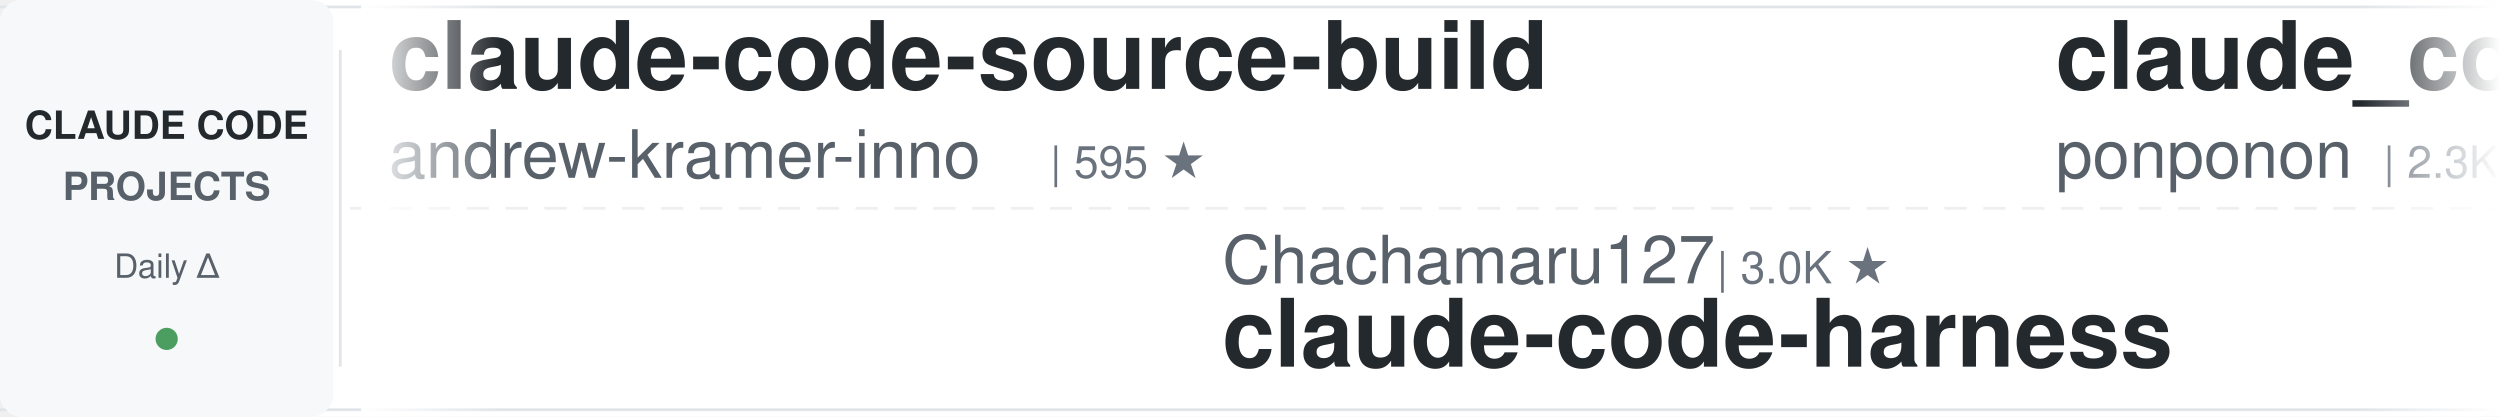
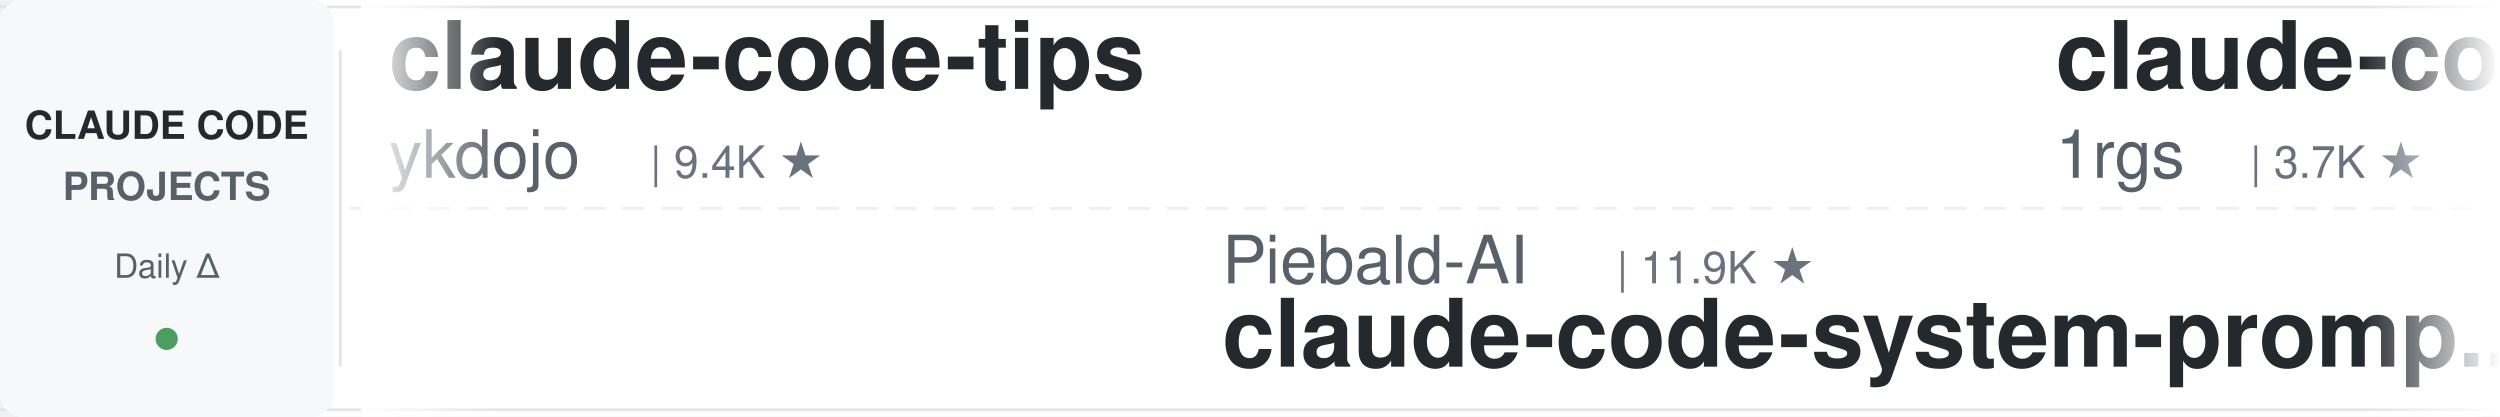
<svg xmlns="http://www.w3.org/2000/svg" width="900" height="150">
  <defs>
    <linearGradient id="leftFade" x1="0%" y1="0%" x2="100%" y2="0%">
      <stop offset="0%" style="stop-color:#ffffff;stop-opacity:1" />
      <stop offset="100%" style="stop-color:#ffffff;stop-opacity:0" />
    </linearGradient>
    <linearGradient id="rightFade" x1="0%" y1="0%" x2="100%" y2="0%">
      <stop offset="0%" style="stop-color:#ffffff;stop-opacity:0" />
      <stop offset="100%" style="stop-color:#ffffff;stop-opacity:1" />
    </linearGradient>
  </defs>
  <rect width="900" height="150" fill="#ffffff" rx="8" />
  <rect x="0" y="2" width="900" height="1" fill="#e1e4e8" />
  <rect x="0" y="147" width="900" height="1" fill="#e1e4e8" />
  <line x1="0" y1="75" x2="900" y2="75" stroke="#e1e4e8" stroke-width="1" stroke-dasharray="8 6" opacity="0.6" />
  <rect x="0" y="0" width="120" height="150" fill="#f6f8fa" rx="8" />
  <text x="60" y="50" font-family="-apple-system, BlinkMacSystemFont, 'Segoe UI', Helvetica, Arial, sans-serif" font-size="14" font-weight="600" fill="#24292e" text-anchor="middle">CLAUDE CODE</text>
  <text x="60" y="72" font-family="-apple-system, BlinkMacSystemFont, 'Segoe UI', Helvetica, Arial, sans-serif" font-size="14" font-weight="600" fill="#586069" text-anchor="middle">PROJECTS</text>
  <text x="60" y="100" font-family="-apple-system, BlinkMacSystemFont, 'Segoe UI', Helvetica, Arial, sans-serif" font-size="12" font-weight="500" fill="#586069" text-anchor="middle">Daily Δ</text>
  <circle cx="60" cy="122" r="4" fill="#22863a" opacity="0.8" />
  <rect x="122" y="18" width="1" height="114" fill="#e1e4e8" />
  <clipPath id="tickerClip">
    <rect x="130" y="0" width="770" height="150" />
  </clipPath>
  <g clip-path="url(#tickerClip)">
    <g id="tickerItems">
      <animateTransform attributeName="transform" attributeType="XML" type="translate" from="0 0" to="-3000 0" dur="54s" repeatCount="indefinite" />
      <g transform="translate(0, 0)">
-         <text x="140" y="32" font-family="-apple-system, BlinkMacSystemFont, 'Segoe UI', Helvetica, Arial, sans-serif" font-size="34" font-weight="600" fill="#24292e">claude-code-source-build</text>
-         <text x="140" y="64" font-family="-apple-system, BlinkMacSystemFont, 'Segoe UI', Helvetica, Arial, sans-serif" font-size="24" font-weight="400" fill="#586069">andrew-kramer-inno</text>
-         <text x="378" y="64" font-family="-apple-system, BlinkMacSystemFont, 'Segoe UI', Helvetica, Arial, sans-serif" font-size="16" font-weight="500" fill="#6a737d">| 595 ★</text>
+         <text x="140" y="32" font-family="-apple-system, BlinkMacSystemFont, 'Segoe UI', Helvetica, Arial, sans-serif" font-size="34" font-weight="600" fill="#24292e">claude-code-tips</text>
+         <text x="140" y="64" font-family="-apple-system, BlinkMacSystemFont, 'Segoe UI', Helvetica, Arial, sans-serif" font-size="24" font-weight="400" fill="#586069">ykdojo</text>
+         <text x="234" y="64" font-family="-apple-system, BlinkMacSystemFont, 'Segoe UI', Helvetica, Arial, sans-serif" font-size="16" font-weight="500" fill="#6a737d">| 9.4K ★</text>
      </g>
      <g transform="translate(300, 0)">
-         <text x="140" y="102" font-family="-apple-system, BlinkMacSystemFont, 'Segoe UI', Helvetica, Arial, sans-serif" font-size="24" font-weight="400" fill="#586069">Chachamaru127</text>
-         <text x="318" y="102" font-family="-apple-system, BlinkMacSystemFont, 'Segoe UI', Helvetica, Arial, sans-serif" font-size="16" font-weight="500" fill="#6a737d">| 3.0K ★</text>
-         <text x="140" y="132" font-family="-apple-system, BlinkMacSystemFont, 'Segoe UI', Helvetica, Arial, sans-serif" font-size="34" font-weight="600" fill="#24292e">claude-code-harness</text>
+         <text x="140" y="102" font-family="-apple-system, BlinkMacSystemFont, 'Segoe UI', Helvetica, Arial, sans-serif" font-size="24" font-weight="400" fill="#586069">Piebald-AI</text>
+         <text x="282" y="102" font-family="-apple-system, BlinkMacSystemFont, 'Segoe UI', Helvetica, Arial, sans-serif" font-size="16" font-weight="500" fill="#6a737d">| 11.9K ★</text>
+         <text x="140" y="132" font-family="-apple-system, BlinkMacSystemFont, 'Segoe UI', Helvetica, Arial, sans-serif" font-size="34" font-weight="600" fill="#24292e">claude-code-system-promp...</text>
      </g>
      <g transform="translate(600, 0)">
-         <text x="140" y="32" font-family="-apple-system, BlinkMacSystemFont, 'Segoe UI', Helvetica, Arial, sans-serif" font-size="34" font-weight="600" fill="#24292e">claude_code_src</text>
-         <text x="140" y="64" font-family="-apple-system, BlinkMacSystemFont, 'Segoe UI', Helvetica, Arial, sans-serif" font-size="24" font-weight="400" fill="#586069">ponponon</text>
-         <text x="258" y="64" font-family="-apple-system, BlinkMacSystemFont, 'Segoe UI', Helvetica, Arial, sans-serif" font-size="16" font-weight="500" fill="#6a737d">| 2.3K ★</text>
+         <text x="140" y="32" font-family="-apple-system, BlinkMacSystemFont, 'Segoe UI', Helvetica, Arial, sans-serif" font-size="34" font-weight="600" fill="#24292e">claude-code-proxy</text>
+         <text x="140" y="64" font-family="-apple-system, BlinkMacSystemFont, 'Segoe UI', Helvetica, Arial, sans-serif" font-size="24" font-weight="400" fill="#586069">1rgs</text>
+         <text x="210" y="64" font-family="-apple-system, BlinkMacSystemFont, 'Segoe UI', Helvetica, Arial, sans-serif" font-size="16" font-weight="500" fill="#6a737d">| 3.7K ★</text>
      </g>
      <g transform="translate(900, 0)">
-         <text x="140" y="102" font-family="-apple-system, BlinkMacSystemFont, 'Segoe UI', Helvetica, Arial, sans-serif" font-size="24" font-weight="400" fill="#586069">darcyegb</text>
-         <text x="258" y="102" font-family="-apple-system, BlinkMacSystemFont, 'Segoe UI', Helvetica, Arial, sans-serif" font-size="16" font-weight="500" fill="#6a737d">| 748 ★</text>
-         <text x="140" y="132" font-family="-apple-system, BlinkMacSystemFont, 'Segoe UI', Helvetica, Arial, sans-serif" font-size="34" font-weight="600" fill="#24292e">ClaudeCodeAgents</text>
+         <text x="140" y="102" font-family="-apple-system, BlinkMacSystemFont, 'Segoe UI', Helvetica, Arial, sans-serif" font-size="24" font-weight="400" fill="#586069">multica-ai</text>
+         <text x="282" y="102" font-family="-apple-system, BlinkMacSystemFont, 'Segoe UI', Helvetica, Arial, sans-serif" font-size="16" font-weight="500" fill="#6a737d">| 194.9K ★</text>
+         <text x="140" y="132" font-family="-apple-system, BlinkMacSystemFont, 'Segoe UI', Helvetica, Arial, sans-serif" font-size="34" font-weight="600" fill="#24292e">andrej-karpathy-skills</text>
      </g>
      <g transform="translate(1200, 0)">
-         <text x="140" y="32" font-family="-apple-system, BlinkMacSystemFont, 'Segoe UI', Helvetica, Arial, sans-serif" font-size="34" font-weight="600" fill="#24292e">claude-skills</text>
-         <text x="140" y="64" font-family="-apple-system, BlinkMacSystemFont, 'Segoe UI', Helvetica, Arial, sans-serif" font-size="24" font-weight="400" fill="#586069">alirezarezvani</text>
-         <text x="330" y="64" font-family="-apple-system, BlinkMacSystemFont, 'Segoe UI', Helvetica, Arial, sans-serif" font-size="16" font-weight="500" fill="#6a737d">| 22.9K ★</text>
+         <text x="140" y="32" font-family="-apple-system, BlinkMacSystemFont, 'Segoe UI', Helvetica, Arial, sans-serif" font-size="34" font-weight="600" fill="#24292e">claude-code-ultimate-gui...</text>
+         <text x="140" y="64" font-family="-apple-system, BlinkMacSystemFont, 'Segoe UI', Helvetica, Arial, sans-serif" font-size="24" font-weight="400" fill="#586069">FlorianBruniaux</text>
+         <text x="342" y="64" font-family="-apple-system, BlinkMacSystemFont, 'Segoe UI', Helvetica, Arial, sans-serif" font-size="16" font-weight="500" fill="#6a737d">| 5.5K ★</text>
      </g>
      <g transform="translate(1500, 0)">
-         <text x="140" y="102" font-family="-apple-system, BlinkMacSystemFont, 'Segoe UI', Helvetica, Arial, sans-serif" font-size="24" font-weight="400" fill="#586069">carlvellotti</text>
-         <text x="306" y="102" font-family="-apple-system, BlinkMacSystemFont, 'Segoe UI', Helvetica, Arial, sans-serif" font-size="16" font-weight="500" fill="#6a737d">| 2.1K ★</text>
-         <text x="140" y="132" font-family="-apple-system, BlinkMacSystemFont, 'Segoe UI', Helvetica, Arial, sans-serif" font-size="34" font-weight="600" fill="#24292e">claude-code-pm-course</text>
+         <text x="140" y="102" font-family="-apple-system, BlinkMacSystemFont, 'Segoe UI', Helvetica, Arial, sans-serif" font-size="24" font-weight="400" fill="#586069">anthropics</text>
+         <text x="282" y="102" font-family="-apple-system, BlinkMacSystemFont, 'Segoe UI', Helvetica, Arial, sans-serif" font-size="16" font-weight="500" fill="#6a737d">| 919 ★</text>
+         <text x="140" y="132" font-family="-apple-system, BlinkMacSystemFont, 'Segoe UI', Helvetica, Arial, sans-serif" font-size="34" font-weight="600" fill="#24292e">claude-code-base-action</text>
      </g>
      <g transform="translate(1800, 0)">
-         <text x="140" y="32" font-family="-apple-system, BlinkMacSystemFont, 'Segoe UI', Helvetica, Arial, sans-serif" font-size="34" font-weight="600" fill="#24292e">claude-code-settings</text>
-         <text x="140" y="64" font-family="-apple-system, BlinkMacSystemFont, 'Segoe UI', Helvetica, Arial, sans-serif" font-size="24" font-weight="400" fill="#586069">feiskyer</text>
-         <text x="258" y="64" font-family="-apple-system, BlinkMacSystemFont, 'Segoe UI', Helvetica, Arial, sans-serif" font-size="16" font-weight="500" fill="#6a737d">| 1.6K ★</text>
+         <text x="140" y="32" font-family="-apple-system, BlinkMacSystemFont, 'Segoe UI', Helvetica, Arial, sans-serif" font-size="34" font-weight="600" fill="#24292e">claude-code-guide</text>
+         <text x="140" y="64" font-family="-apple-system, BlinkMacSystemFont, 'Segoe UI', Helvetica, Arial, sans-serif" font-size="24" font-weight="400" fill="#586069">Cranot</text>
+         <text x="234" y="64" font-family="-apple-system, BlinkMacSystemFont, 'Segoe UI', Helvetica, Arial, sans-serif" font-size="16" font-weight="500" fill="#6a737d">| 2.8K ★</text>
      </g>
      <g transform="translate(2100, 0)">
-         <text x="140" y="102" font-family="-apple-system, BlinkMacSystemFont, 'Segoe UI', Helvetica, Arial, sans-serif" font-size="24" font-weight="400" fill="#586069">simonw</text>
-         <text x="234" y="102" font-family="-apple-system, BlinkMacSystemFont, 'Segoe UI', Helvetica, Arial, sans-serif" font-size="16" font-weight="500" fill="#6a737d">| 1.6K ★</text>
-         <text x="140" y="132" font-family="-apple-system, BlinkMacSystemFont, 'Segoe UI', Helvetica, Arial, sans-serif" font-size="34" font-weight="600" fill="#24292e">claude-code-transcripts</text>
+         <text x="140" y="102" font-family="-apple-system, BlinkMacSystemFont, 'Segoe UI', Helvetica, Arial, sans-serif" font-size="24" font-weight="400" fill="#586069">kodu-ai</text>
+         <text x="246" y="102" font-family="-apple-system, BlinkMacSystemFont, 'Segoe UI', Helvetica, Arial, sans-serif" font-size="16" font-weight="500" fill="#6a737d">| 5.3K ★</text>
+         <text x="140" y="132" font-family="-apple-system, BlinkMacSystemFont, 'Segoe UI', Helvetica, Arial, sans-serif" font-size="34" font-weight="600" fill="#24292e">claude-coder</text>
      </g>
      <g transform="translate(2400, 0)">
-         <text x="140" y="32" font-family="-apple-system, BlinkMacSystemFont, 'Segoe UI', Helvetica, Arial, sans-serif" font-size="34" font-weight="600" fill="#24292e">claude-code-prompts</text>
-         <text x="140" y="64" font-family="-apple-system, BlinkMacSystemFont, 'Segoe UI', Helvetica, Arial, sans-serif" font-size="24" font-weight="400" fill="#586069">repowise-dev</text>
-         <text x="306" y="64" font-family="-apple-system, BlinkMacSystemFont, 'Segoe UI', Helvetica, Arial, sans-serif" font-size="16" font-weight="500" fill="#6a737d">| 1.2K ★</text>
+         <text x="140" y="32" font-family="-apple-system, BlinkMacSystemFont, 'Segoe UI', Helvetica, Arial, sans-serif" font-size="34" font-weight="600" fill="#24292e">claude-code-pm-course</text>
+         <text x="140" y="64" font-family="-apple-system, BlinkMacSystemFont, 'Segoe UI', Helvetica, Arial, sans-serif" font-size="24" font-weight="400" fill="#586069">carlvellotti</text>
+         <text x="306" y="64" font-family="-apple-system, BlinkMacSystemFont, 'Segoe UI', Helvetica, Arial, sans-serif" font-size="16" font-weight="500" fill="#6a737d">| 2.1K ★</text>
      </g>
      <g transform="translate(2700, 0)">
-         <text x="140" y="102" font-family="-apple-system, BlinkMacSystemFont, 'Segoe UI', Helvetica, Arial, sans-serif" font-size="24" font-weight="400" fill="#586069">https-deeplearning-ai</text>
-         <text x="414" y="102" font-family="-apple-system, BlinkMacSystemFont, 'Segoe UI', Helvetica, Arial, sans-serif" font-size="16" font-weight="500" fill="#6a737d">| 535 ★</text>
-         <text x="140" y="132" font-family="-apple-system, BlinkMacSystemFont, 'Segoe UI', Helvetica, Arial, sans-serif" font-size="34" font-weight="600" fill="#24292e">sc-claude-code-files</text>
+         <text x="140" y="102" font-family="-apple-system, BlinkMacSystemFont, 'Segoe UI', Helvetica, Arial, sans-serif" font-size="24" font-weight="400" fill="#586069">lorryjovens-hub</text>
+         <text x="342" y="102" font-family="-apple-system, BlinkMacSystemFont, 'Segoe UI', Helvetica, Arial, sans-serif" font-size="16" font-weight="500" fill="#6a737d">| 1.7K ★</text>
+         <text x="140" y="132" font-family="-apple-system, BlinkMacSystemFont, 'Segoe UI', Helvetica, Arial, sans-serif" font-size="34" font-weight="600" fill="#24292e">claude-code-rust</text>
      </g>
      <g transform="translate(3000, 0)">
-         <text x="140" y="32" font-family="-apple-system, BlinkMacSystemFont, 'Segoe UI', Helvetica, Arial, sans-serif" font-size="34" font-weight="600" fill="#24292e">claude-code-source-build</text>
-         <text x="140" y="64" font-family="-apple-system, BlinkMacSystemFont, 'Segoe UI', Helvetica, Arial, sans-serif" font-size="24" font-weight="400" fill="#586069">andrew-kramer-inno</text>
-         <text x="378" y="64" font-family="-apple-system, BlinkMacSystemFont, 'Segoe UI', Helvetica, Arial, sans-serif" font-size="16" font-weight="500" fill="#6a737d">| 595 ★</text>
+         <text x="140" y="32" font-family="-apple-system, BlinkMacSystemFont, 'Segoe UI', Helvetica, Arial, sans-serif" font-size="34" font-weight="600" fill="#24292e">claude-code-tips</text>
+         <text x="140" y="64" font-family="-apple-system, BlinkMacSystemFont, 'Segoe UI', Helvetica, Arial, sans-serif" font-size="24" font-weight="400" fill="#586069">ykdojo</text>
+         <text x="234" y="64" font-family="-apple-system, BlinkMacSystemFont, 'Segoe UI', Helvetica, Arial, sans-serif" font-size="16" font-weight="500" fill="#6a737d">| 9.4K ★</text>
      </g>
      <g transform="translate(3300, 0)">
-         <text x="140" y="102" font-family="-apple-system, BlinkMacSystemFont, 'Segoe UI', Helvetica, Arial, sans-serif" font-size="24" font-weight="400" fill="#586069">Chachamaru127</text>
-         <text x="318" y="102" font-family="-apple-system, BlinkMacSystemFont, 'Segoe UI', Helvetica, Arial, sans-serif" font-size="16" font-weight="500" fill="#6a737d">| 3.0K ★</text>
-         <text x="140" y="132" font-family="-apple-system, BlinkMacSystemFont, 'Segoe UI', Helvetica, Arial, sans-serif" font-size="34" font-weight="600" fill="#24292e">claude-code-harness</text>
+         <text x="140" y="102" font-family="-apple-system, BlinkMacSystemFont, 'Segoe UI', Helvetica, Arial, sans-serif" font-size="24" font-weight="400" fill="#586069">Piebald-AI</text>
+         <text x="282" y="102" font-family="-apple-system, BlinkMacSystemFont, 'Segoe UI', Helvetica, Arial, sans-serif" font-size="16" font-weight="500" fill="#6a737d">| 11.9K ★</text>
+         <text x="140" y="132" font-family="-apple-system, BlinkMacSystemFont, 'Segoe UI', Helvetica, Arial, sans-serif" font-size="34" font-weight="600" fill="#24292e">claude-code-system-promp...</text>
      </g>
      <g transform="translate(3600, 0)">
-         <text x="140" y="32" font-family="-apple-system, BlinkMacSystemFont, 'Segoe UI', Helvetica, Arial, sans-serif" font-size="34" font-weight="600" fill="#24292e">claude_code_src</text>
-         <text x="140" y="64" font-family="-apple-system, BlinkMacSystemFont, 'Segoe UI', Helvetica, Arial, sans-serif" font-size="24" font-weight="400" fill="#586069">ponponon</text>
-         <text x="258" y="64" font-family="-apple-system, BlinkMacSystemFont, 'Segoe UI', Helvetica, Arial, sans-serif" font-size="16" font-weight="500" fill="#6a737d">| 2.3K ★</text>
+         <text x="140" y="32" font-family="-apple-system, BlinkMacSystemFont, 'Segoe UI', Helvetica, Arial, sans-serif" font-size="34" font-weight="600" fill="#24292e">claude-code-proxy</text>
+         <text x="140" y="64" font-family="-apple-system, BlinkMacSystemFont, 'Segoe UI', Helvetica, Arial, sans-serif" font-size="24" font-weight="400" fill="#586069">1rgs</text>
+         <text x="210" y="64" font-family="-apple-system, BlinkMacSystemFont, 'Segoe UI', Helvetica, Arial, sans-serif" font-size="16" font-weight="500" fill="#6a737d">| 3.7K ★</text>
      </g>
      <g transform="translate(3900, 0)">
-         <text x="140" y="102" font-family="-apple-system, BlinkMacSystemFont, 'Segoe UI', Helvetica, Arial, sans-serif" font-size="24" font-weight="400" fill="#586069">darcyegb</text>
-         <text x="258" y="102" font-family="-apple-system, BlinkMacSystemFont, 'Segoe UI', Helvetica, Arial, sans-serif" font-size="16" font-weight="500" fill="#6a737d">| 748 ★</text>
-         <text x="140" y="132" font-family="-apple-system, BlinkMacSystemFont, 'Segoe UI', Helvetica, Arial, sans-serif" font-size="34" font-weight="600" fill="#24292e">ClaudeCodeAgents</text>
+         <text x="140" y="102" font-family="-apple-system, BlinkMacSystemFont, 'Segoe UI', Helvetica, Arial, sans-serif" font-size="24" font-weight="400" fill="#586069">multica-ai</text>
+         <text x="282" y="102" font-family="-apple-system, BlinkMacSystemFont, 'Segoe UI', Helvetica, Arial, sans-serif" font-size="16" font-weight="500" fill="#6a737d">| 194.9K ★</text>
+         <text x="140" y="132" font-family="-apple-system, BlinkMacSystemFont, 'Segoe UI', Helvetica, Arial, sans-serif" font-size="34" font-weight="600" fill="#24292e">andrej-karpathy-skills</text>
      </g>
    </g>
  </g>
  <rect x="130" y="0" width="50" height="150" fill="url(#leftFade)" />
  <rect x="850" y="0" width="50" height="150" fill="url(#rightFade)" />
</svg>
